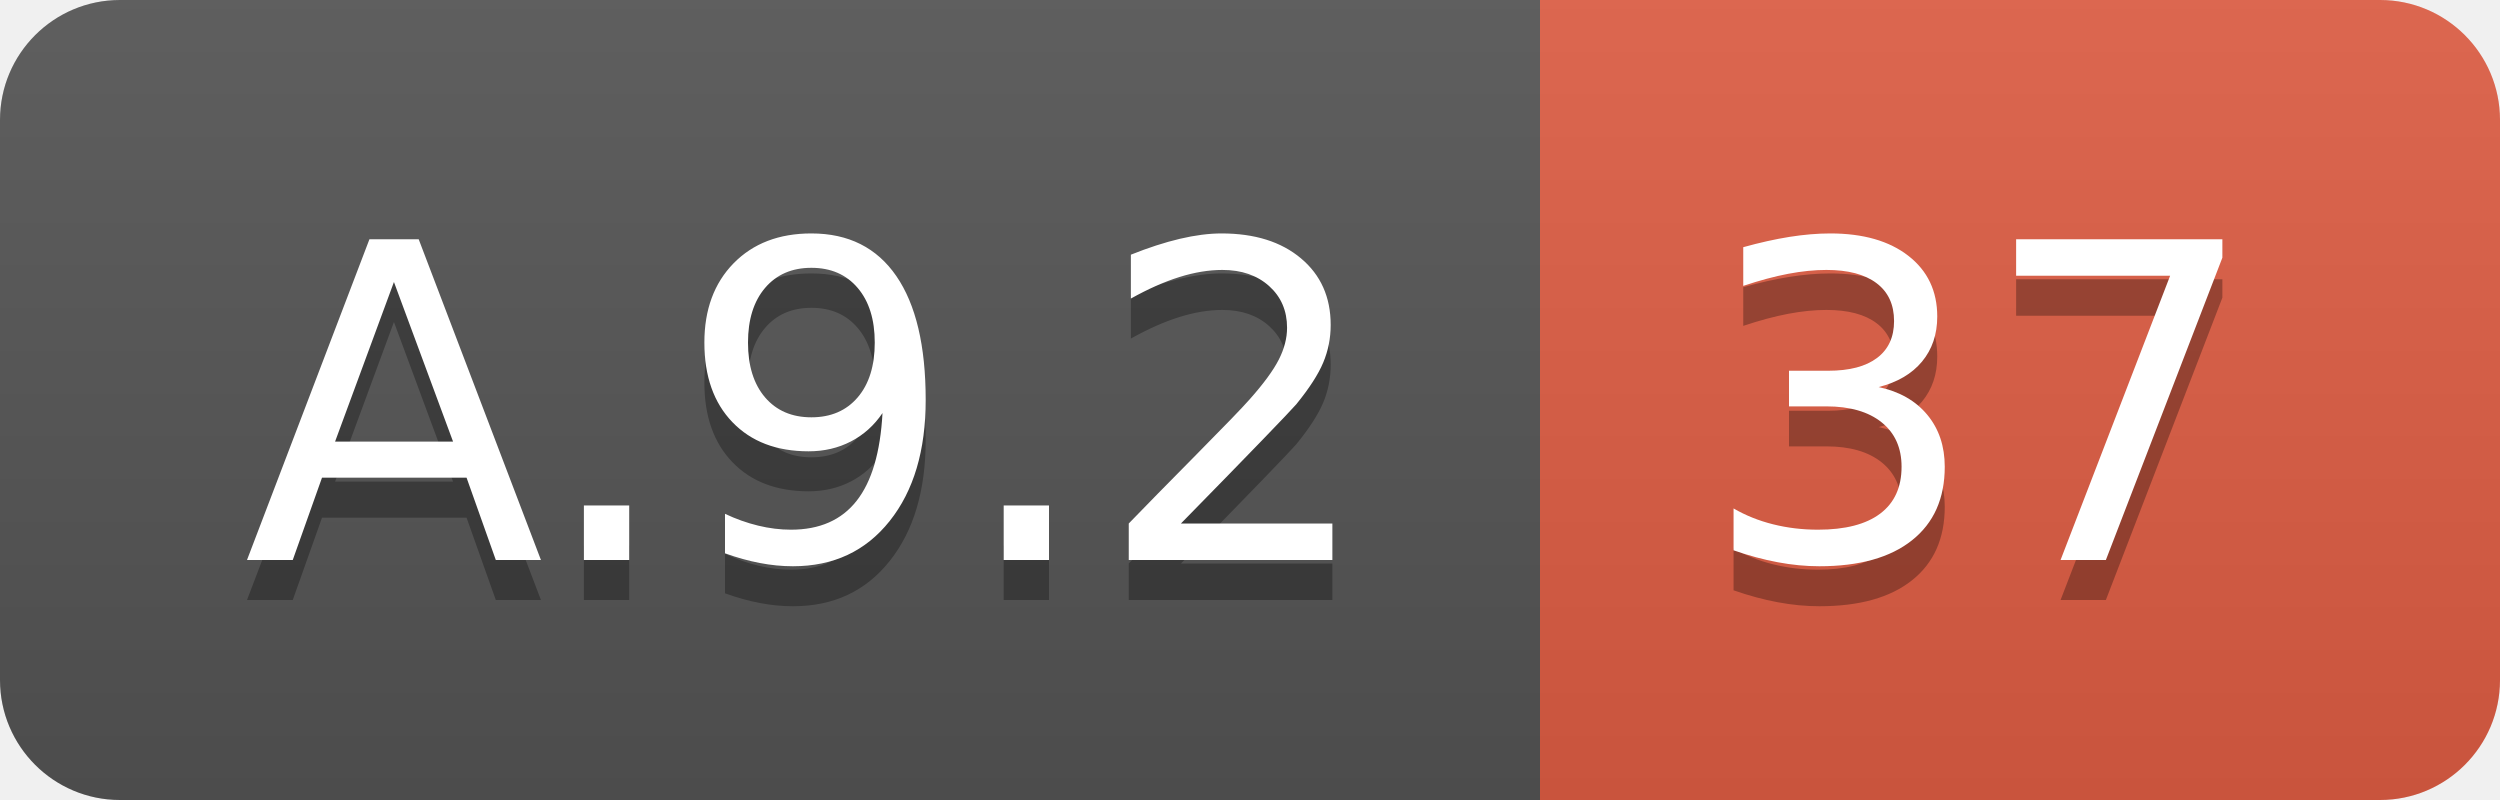
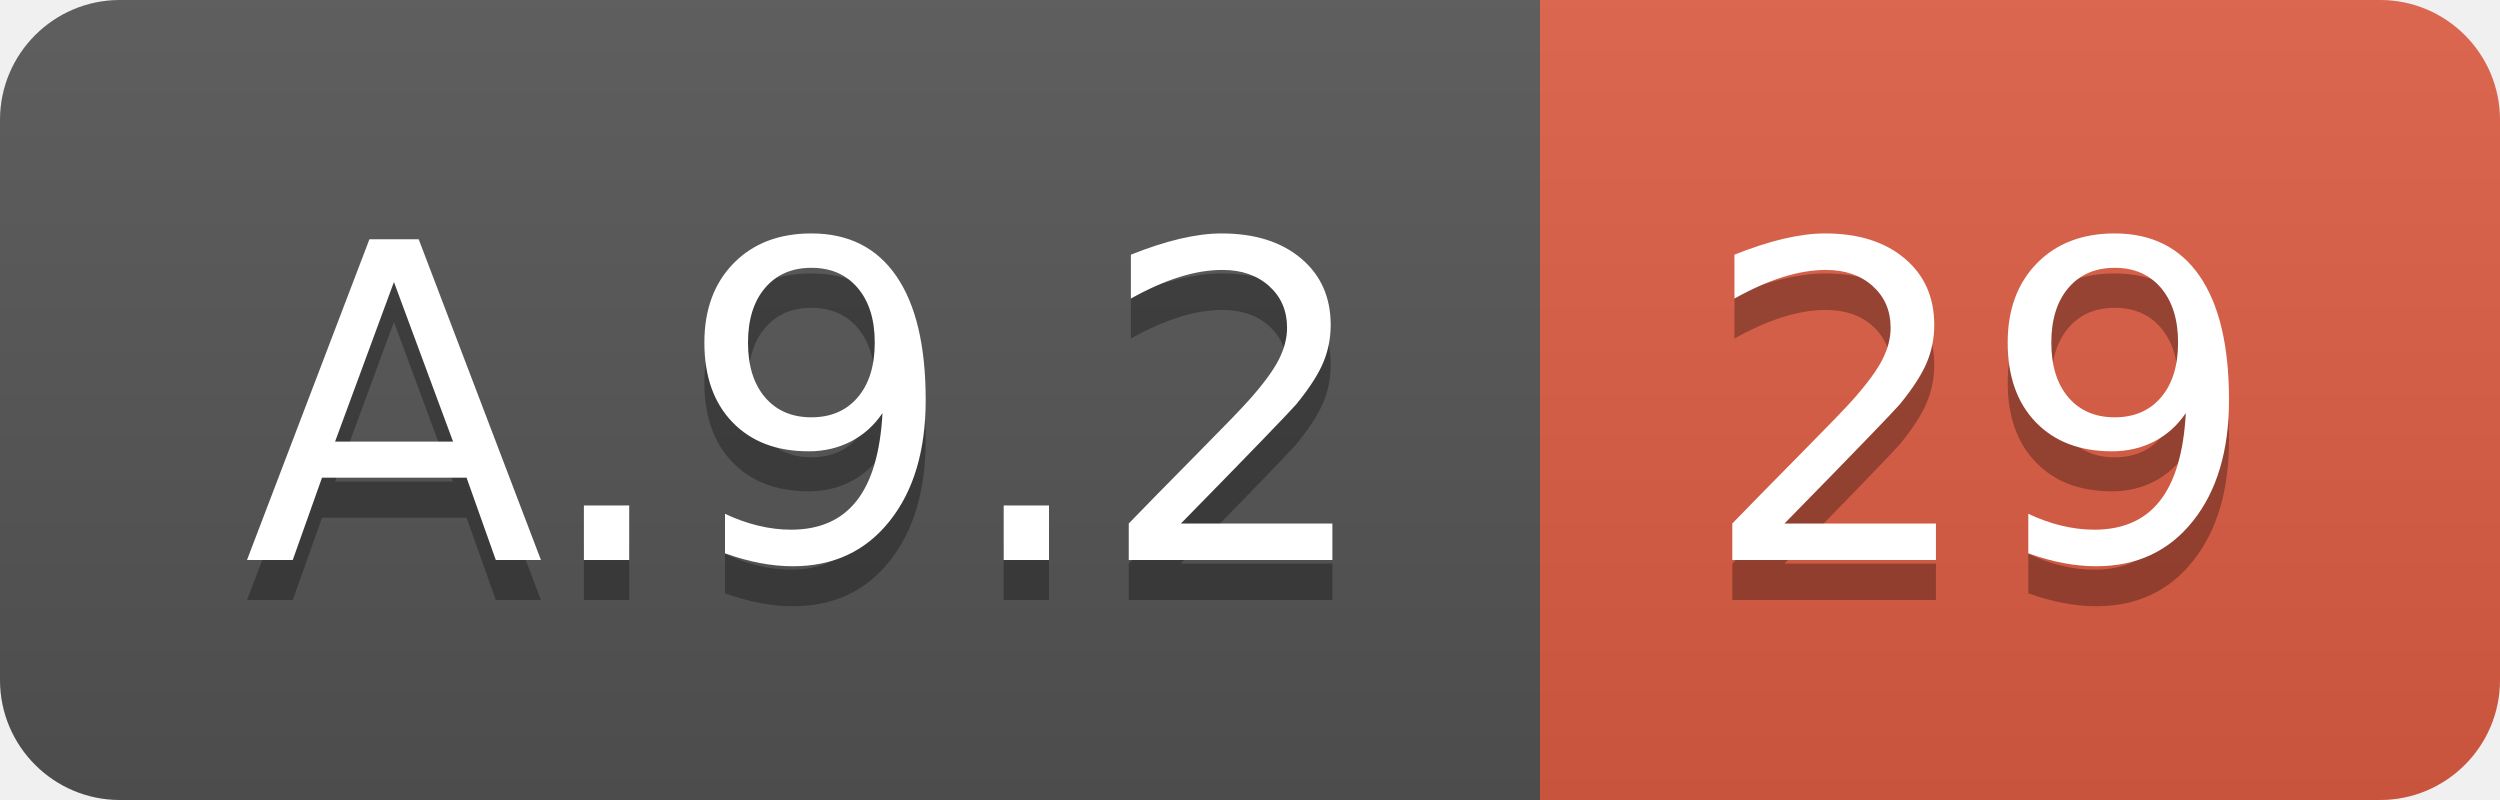
<svg xmlns="http://www.w3.org/2000/svg" width="62.5" height="20">
  <linearGradient id="smooth" x2="0" y2="100%">
    <stop offset="0" stop-color="#bbb" stop-opacity=".1" />
    <stop offset="1" stop-opacity=".1" />
  </linearGradient>
  <clipPath id="round">
    <rect width="62.5" height="20" rx="3" fill="#fff" />
  </clipPath>
  <g clip-path="url(#round)">
    <rect width="38.5" height="20" fill="#555" />
    <rect x="38.5" width="24.0" height="20" fill="#e05d44" />
    <rect width="62.5" height="20" fill="url(#smooth)" />
  </g>
  <g fill="#fff" text-anchor="middle" font-family="DejaVu Sans,Verdana,Geneva,sans-serif" font-size="110">
    <text x="202.5" y="150" fill="#010101" fill-opacity=".3" transform="scale(0.1)" textLength="285.0" lengthAdjust="spacing">A.9.2</text>
    <text x="202.5" y="140" transform="scale(0.1)" textLength="285.0" lengthAdjust="spacing">A.9.2</text>
-     <text x="495.0" y="150" fill="#010101" fill-opacity=".3" transform="scale(0.1)" textLength="140.0" lengthAdjust="spacing">37</text>
-     <text x="495.0" y="140" transform="scale(0.1)" textLength="140.0" lengthAdjust="spacing">37</text>
+     <text x="495.0" y="150" fill="#010101" fill-opacity=".3" transform="scale(0.1)" textLength="140.0" lengthAdjust="spacing">29</text>
+     <text x="495.0" y="140" transform="scale(0.1)" textLength="140.0" lengthAdjust="spacing">29</text>
  </g>
</svg>
